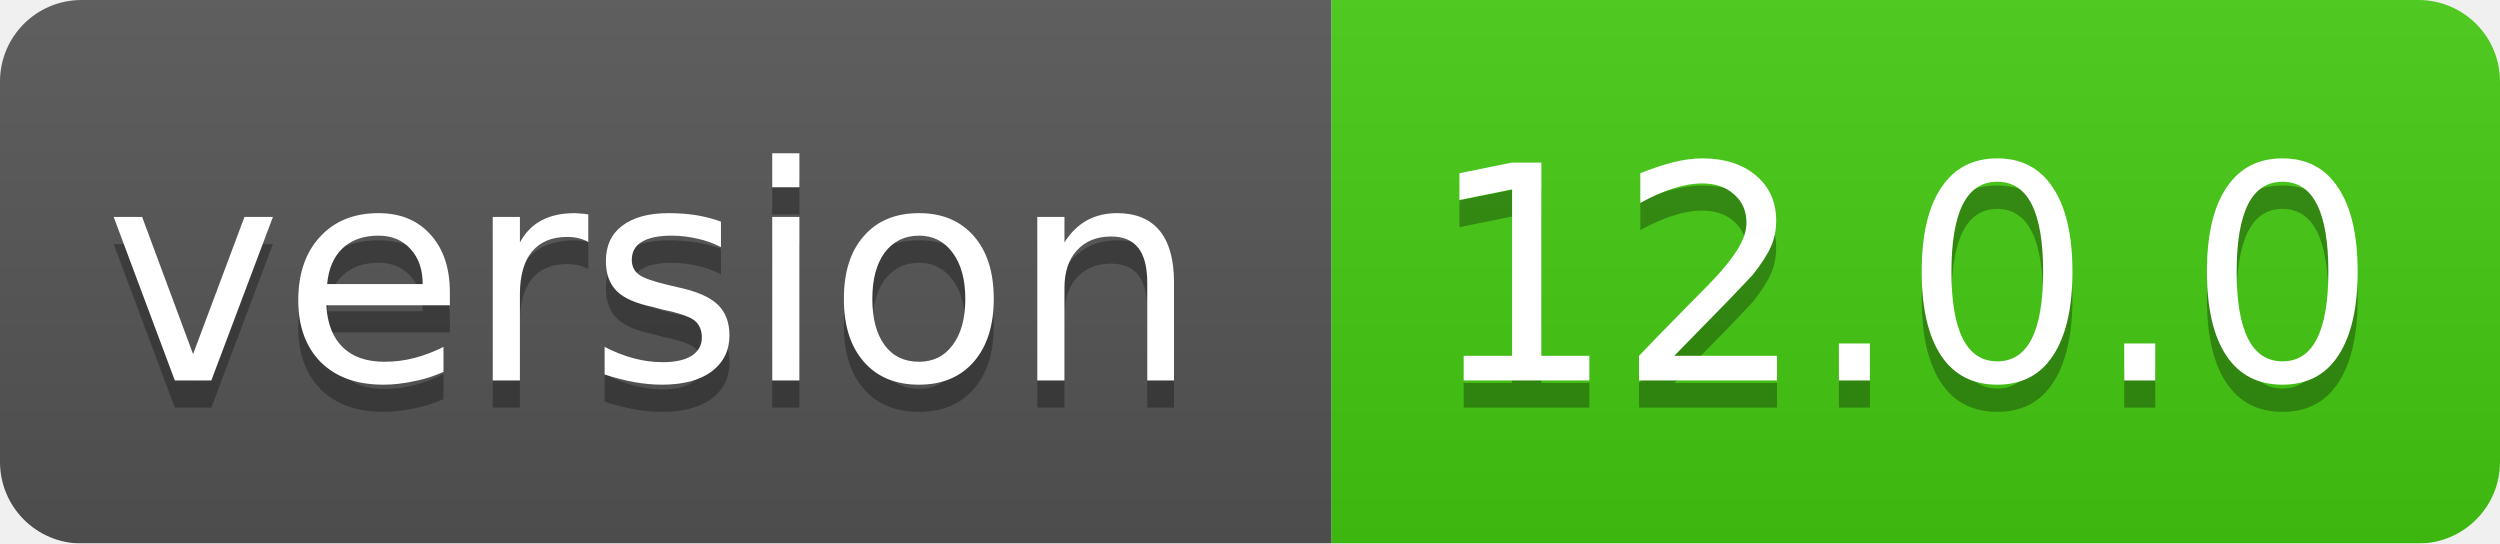
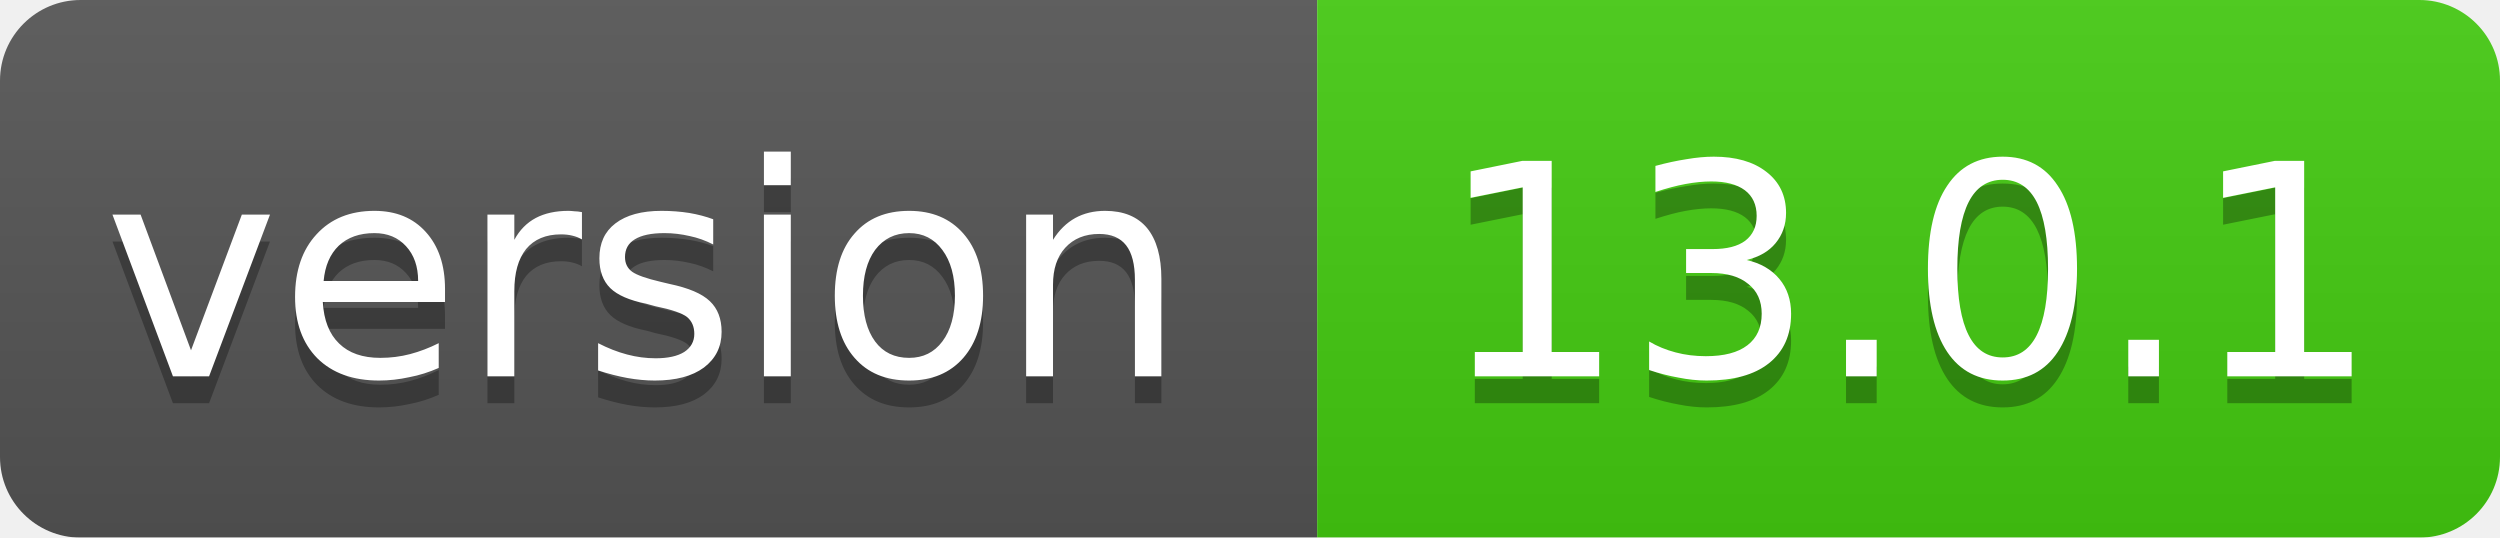
- <svg xmlns="http://www.w3.org/2000/svg" width="92" height="20">
+ <svg xmlns="http://www.w3.org/2000/svg" width="93" height="20">
  <linearGradient id="smooth" x2="0" y2="100%">
    <stop offset="0" stop-color="#bbb" stop-opacity=".1" />
    <stop offset="1" stop-opacity=".1" />
  </linearGradient>
  <mask id="round">
-     <rect width="92" height="20" rx="3" fill="#fff" />
+     <rect width="93" height="20" rx="3" fill="#fff" />
  </mask>
  <g mask="url(#round)">
    <rect width="49" height="20" fill="#555" />
-     <rect x="49" width="43" height="20" fill="#44cc11" />
-     <rect width="92" height="20" fill="url(#smooth)" />
+     <rect x="49" width="44" height="20" fill="#44cc11" />
+     <rect width="93" height="20" fill="url(#smooth)" />
  </g>
  <g fill="#fff" text-anchor="middle" font-family="DejaVu Sans,Verdana,Geneva,sans-serif" font-size="11">
    <text x="24" y="15" fill="#010101" fill-opacity=".3">version</text>
    <text x="24" y="14">version</text>
-     <text x="70" y="15" fill="#010101" fill-opacity=".3">12.0.0</text>
-     <text x="70" y="14">12.0.0</text>
+     <text x="71" y="15" fill="#010101" fill-opacity=".3">13.0.1</text>
+     <text x="71" y="14">13.0.1</text>
  </g>
</svg>
